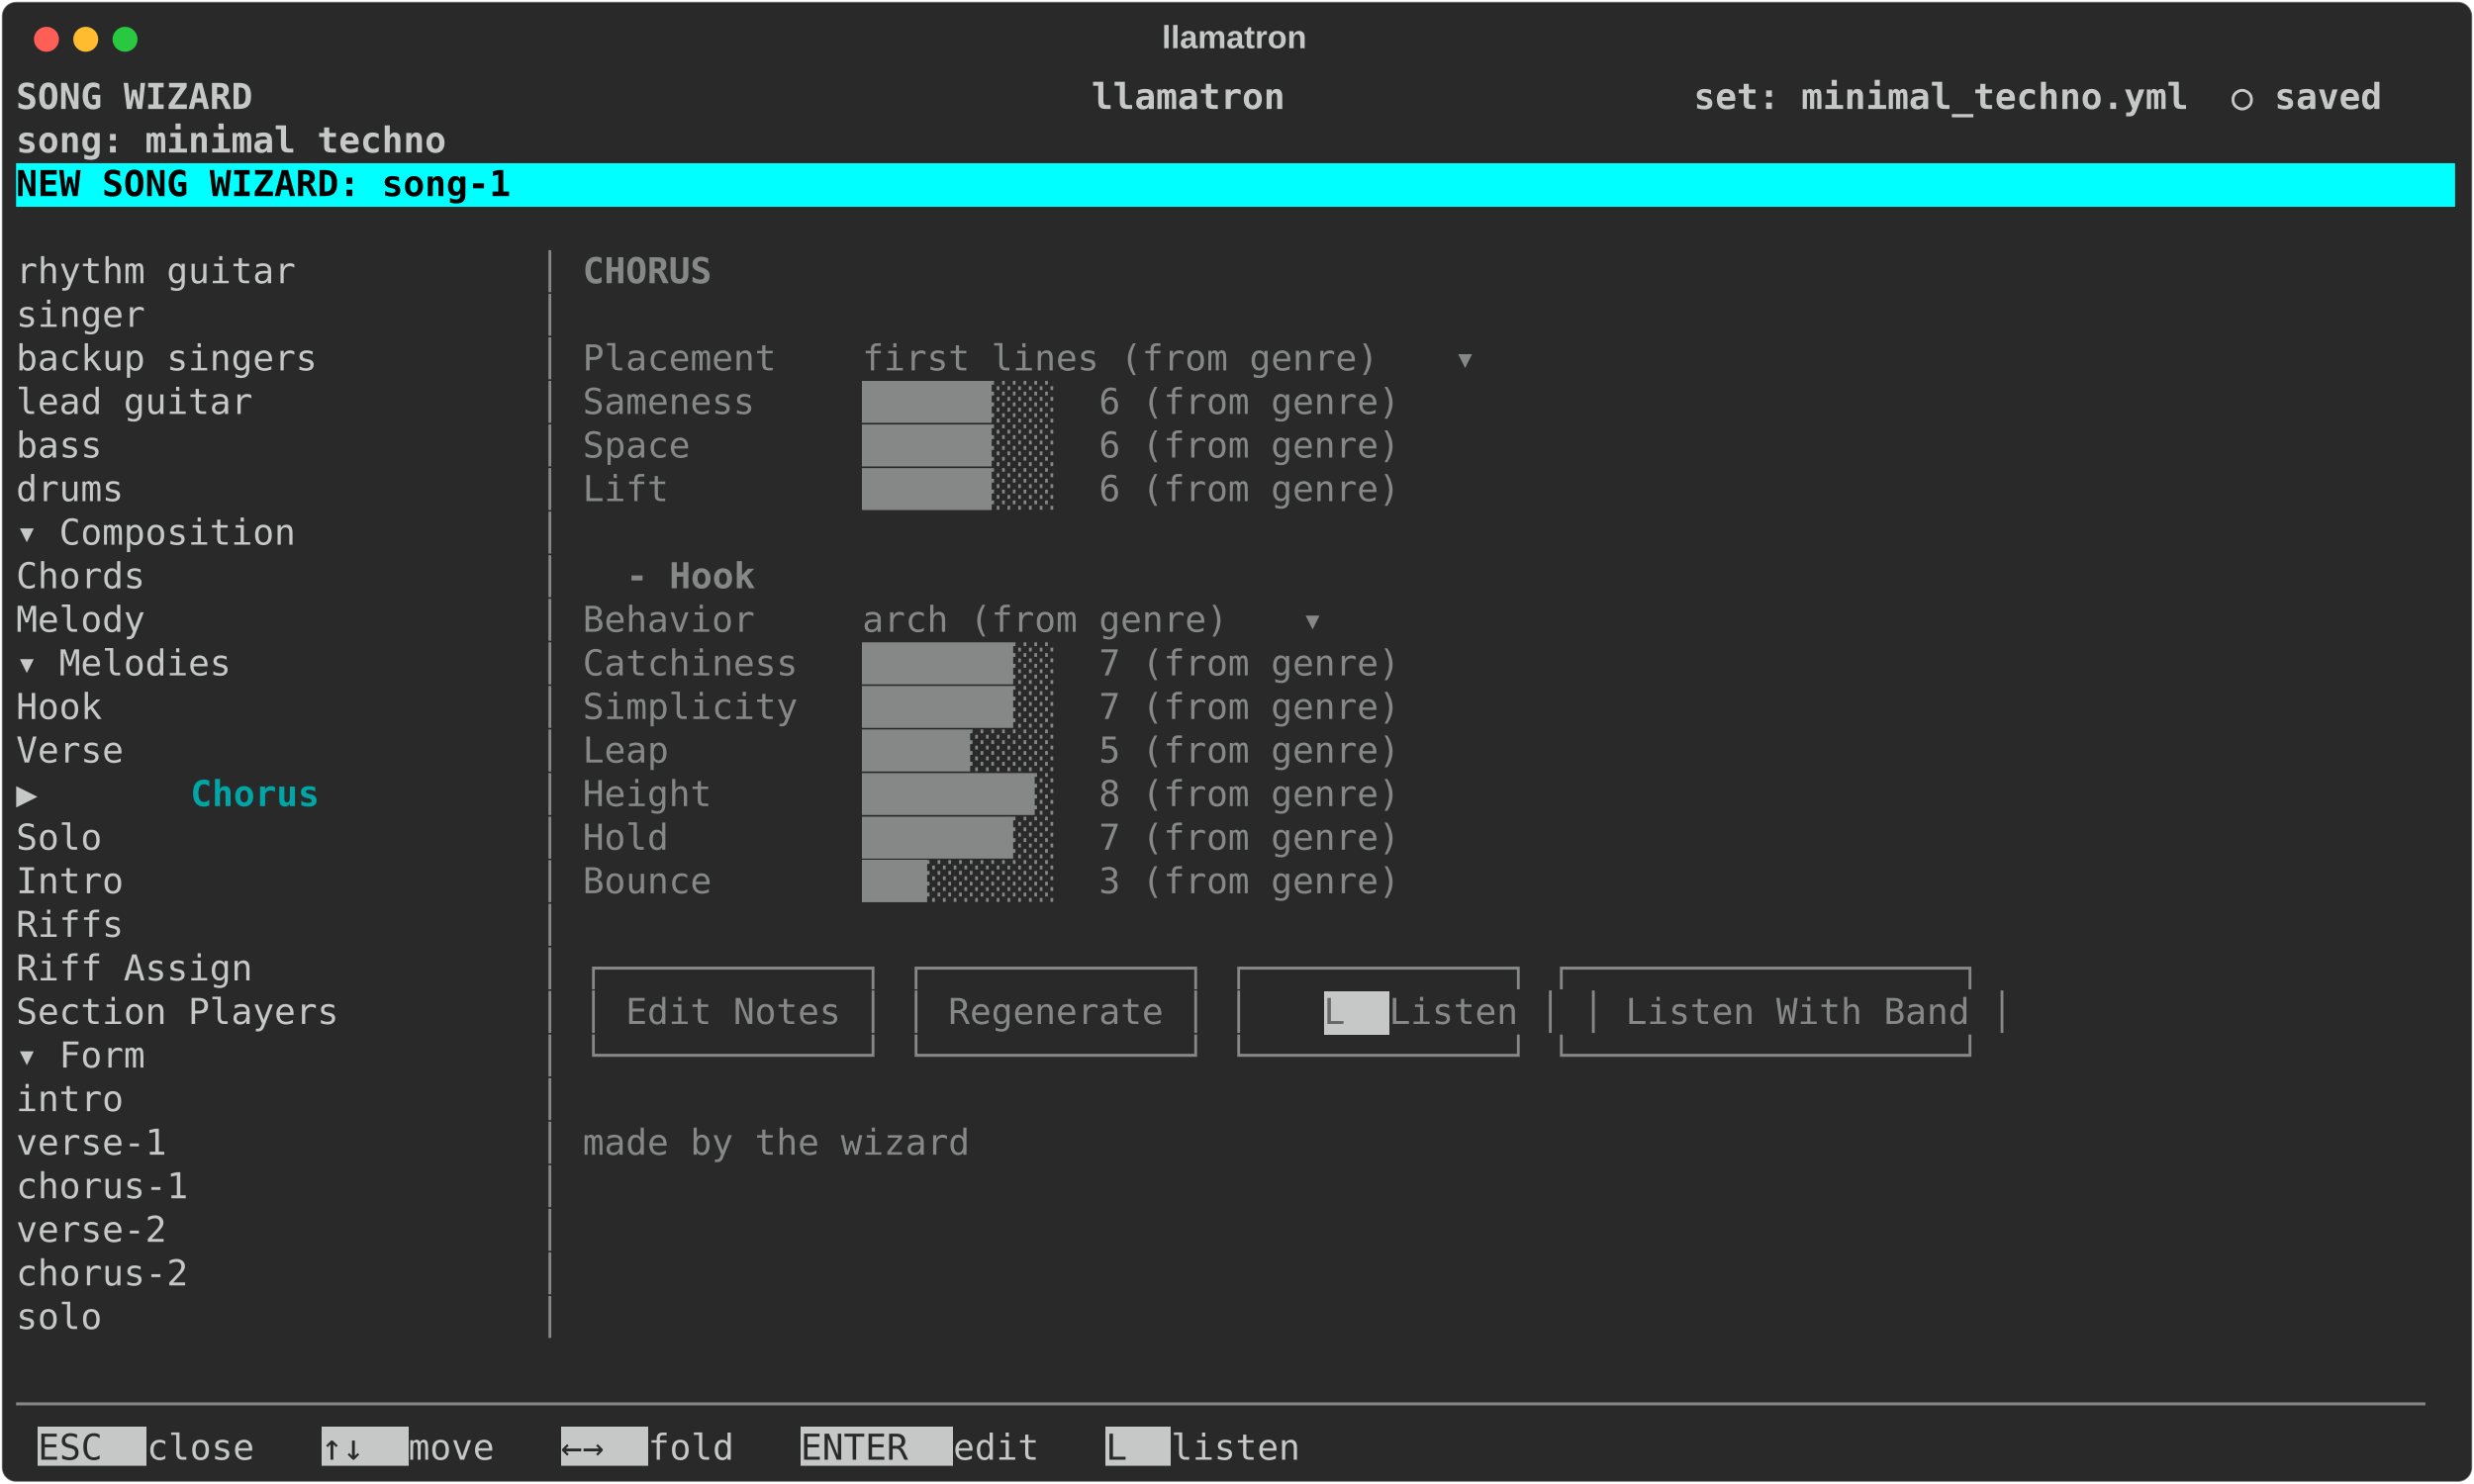
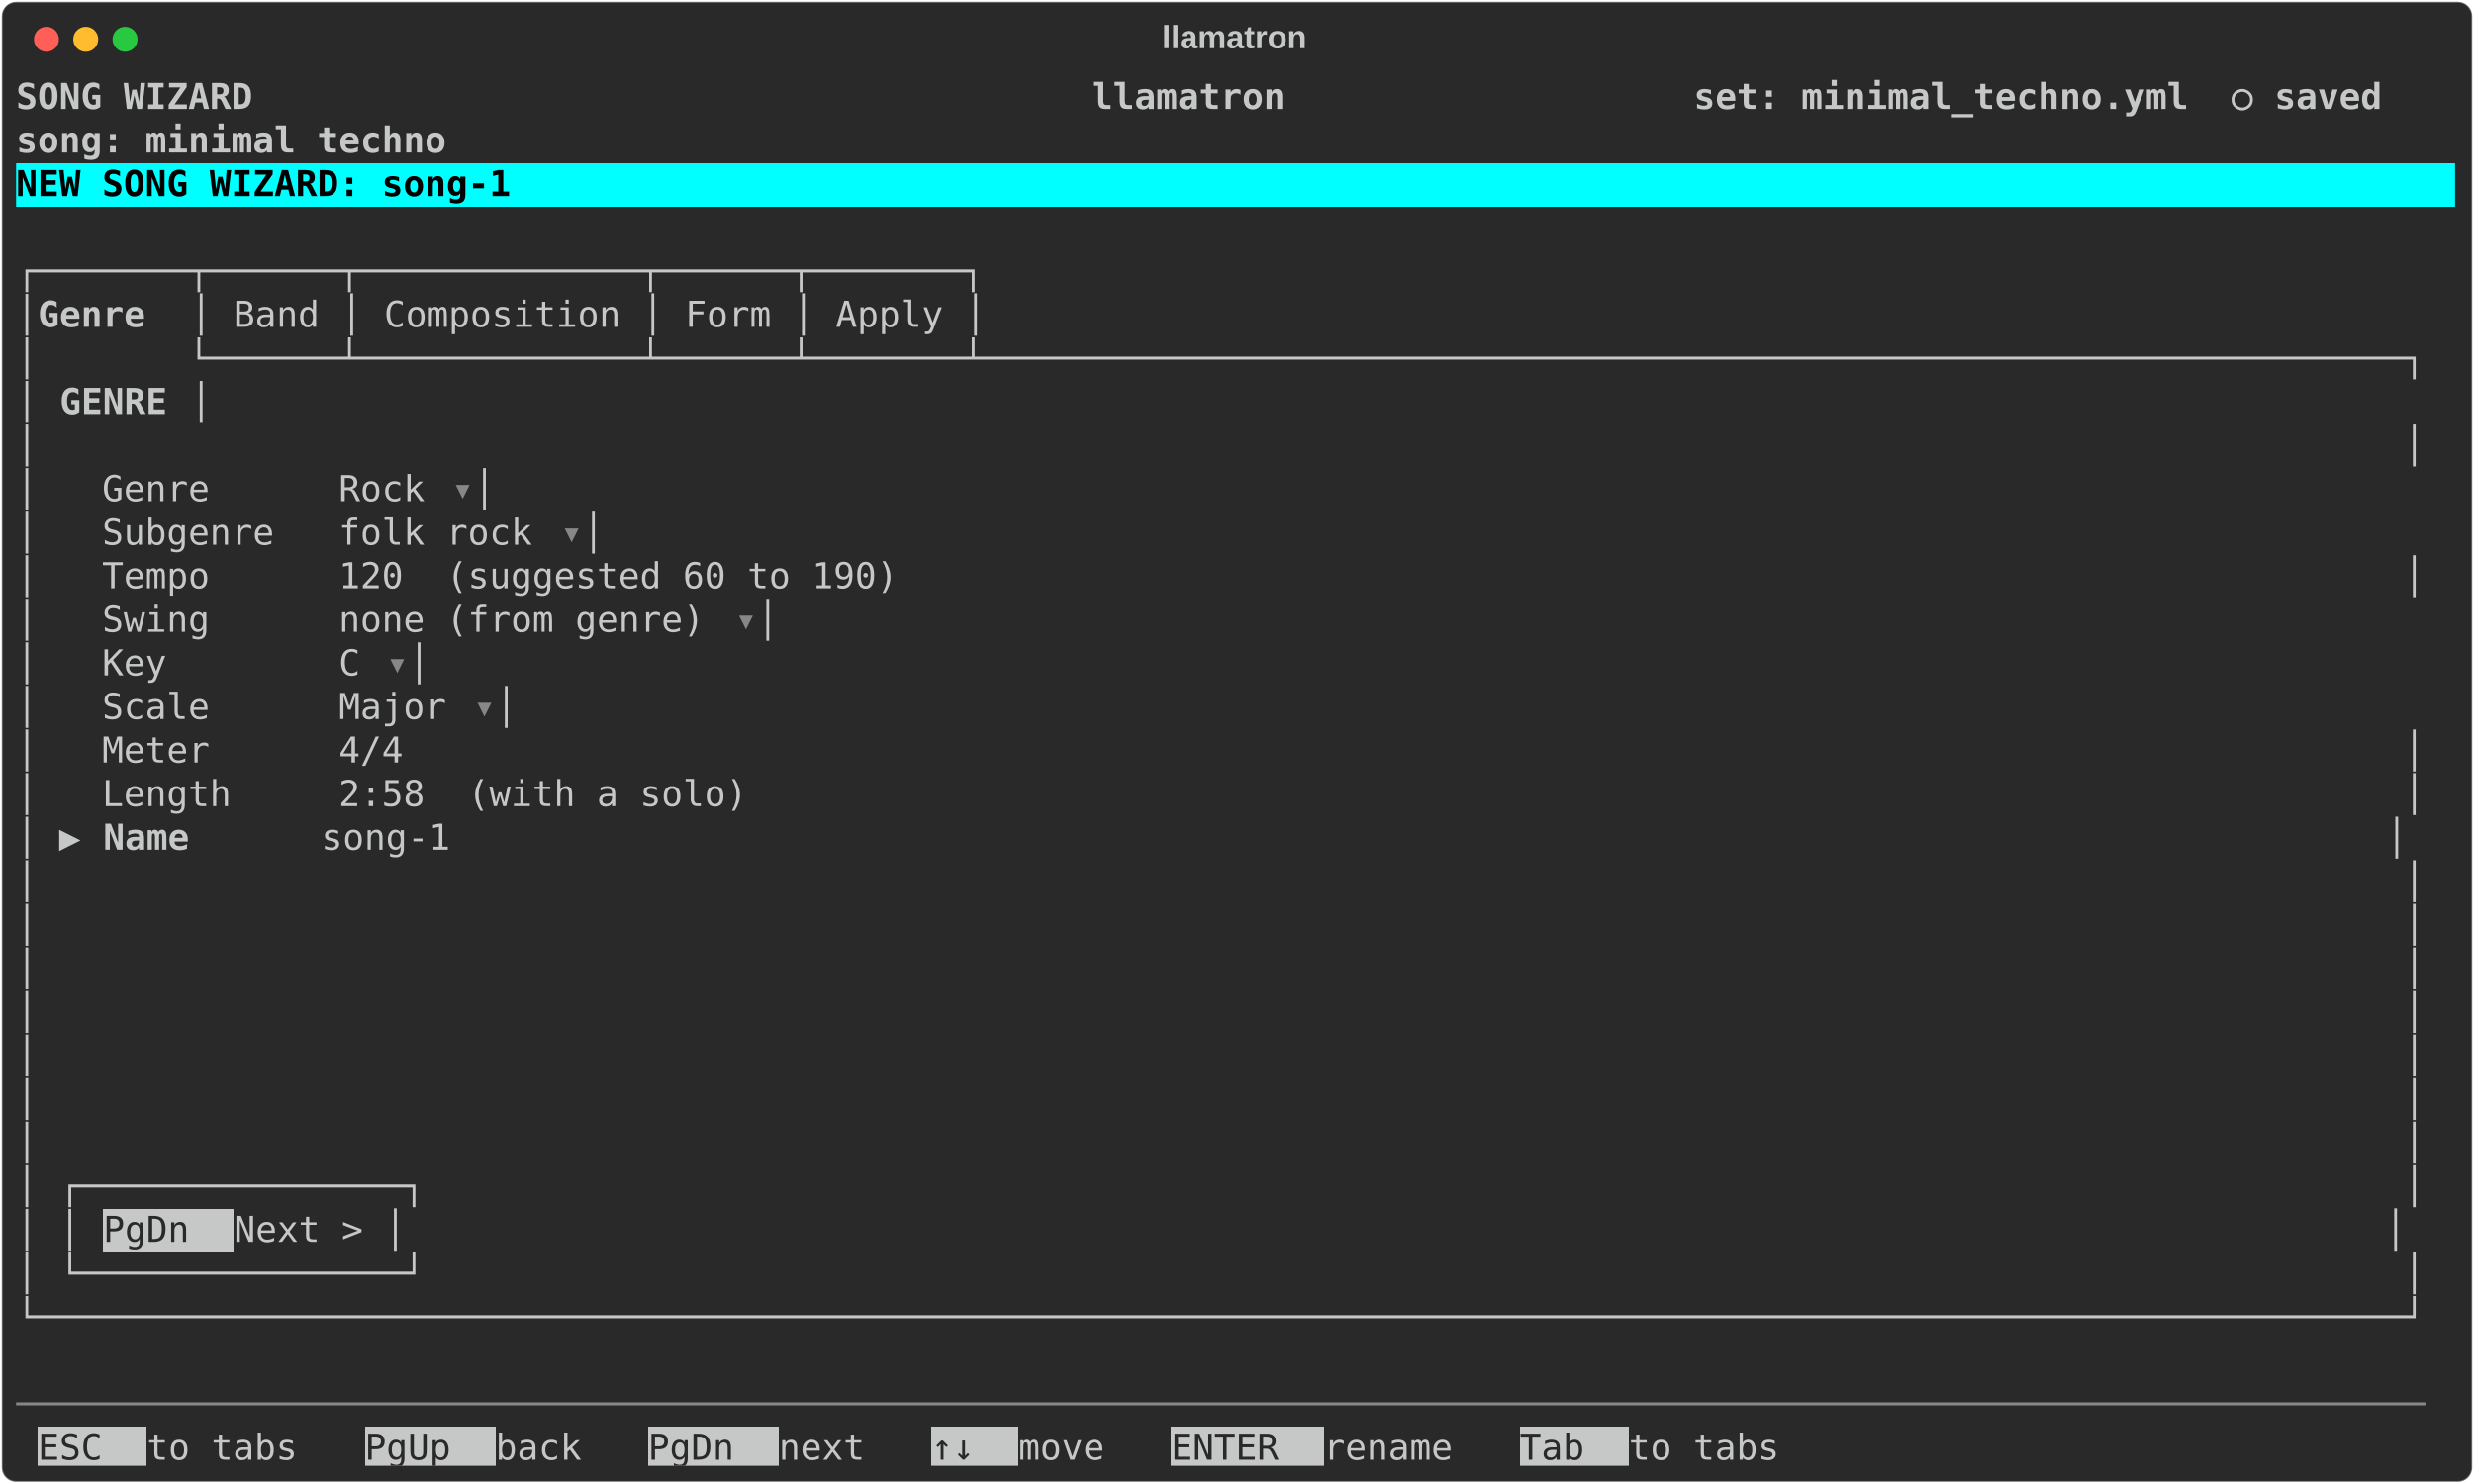
<svg xmlns="http://www.w3.org/2000/svg" class="rich-terminal" viewBox="0 0 1385 830.8">
  <style>

    @font-face {
        font-family: "Fira Code";
        src: local("FiraCode-Regular"),
                url("https://cdnjs.cloudflare.com/ajax/libs/firacode/6.2.0/woff2/FiraCode-Regular.woff2") format("woff2"),
                url("https://cdnjs.cloudflare.com/ajax/libs/firacode/6.2.0/woff/FiraCode-Regular.woff") format("woff");
        font-style: normal;
        font-weight: 400;
    }
    @font-face {
        font-family: "Fira Code";
        src: local("FiraCode-Bold"),
                url("https://cdnjs.cloudflare.com/ajax/libs/firacode/6.2.0/woff2/FiraCode-Bold.woff2") format("woff2"),
                url("https://cdnjs.cloudflare.com/ajax/libs/firacode/6.2.0/woff/FiraCode-Bold.woff") format("woff");
        font-style: bold;
        font-weight: 700;
    }

    .terminal-wizard_section_melody-matrix {
        font-family: Fira Code, monospace;
        font-size: 20px;
        line-height: 24.4px;
        font-variant-east-asian: full-width;
    }

    .terminal-wizard_section_melody-title {
        font-size: 18px;
        font-weight: bold;
        font-family: arial;
    }

    .terminal-wizard_section_melody-r1 { fill: #c5c8c6;font-weight: bold }
.terminal-wizard_section_melody-r2 { fill: #c5c8c6 }
.terminal-wizard_section_melody-r3 { fill: #000000;font-weight: bold }
.terminal-wizard_section_melody-r4 { fill: #868887 }
- .terminal-wizard_section_melody-r5 { fill: #868887;font-weight: bold }
- .terminal-wizard_section_melody-r6 { fill: #00a6a6;font-weight: bold }
- .terminal-wizard_section_melody-r7 { fill: #676867 }
- .terminal-wizard_section_melody-r8 { fill: #292929 }
+ .terminal-wizard_section_melody-r5 { fill: #292929 }
    </style>
  <defs>
    <clipPath id="terminal-wizard_section_melody-clip-terminal">
      <rect x="0" y="0" width="1365.4" height="779.8" />
    </clipPath>
    <clipPath id="terminal-wizard_section_melody-line-0">
      <rect x="0" y="1.5" width="1366.4" height="24.65" />
    </clipPath>
    <clipPath id="terminal-wizard_section_melody-line-1">
      <rect x="0" y="25.9" width="1366.4" height="24.65" />
    </clipPath>
    <clipPath id="terminal-wizard_section_melody-line-2">
      <rect x="0" y="50.3" width="1366.4" height="24.65" />
    </clipPath>
    <clipPath id="terminal-wizard_section_melody-line-3">
      <rect x="0" y="74.7" width="1366.4" height="24.65" />
    </clipPath>
    <clipPath id="terminal-wizard_section_melody-line-4">
      <rect x="0" y="99.1" width="1366.4" height="24.65" />
    </clipPath>
    <clipPath id="terminal-wizard_section_melody-line-5">
      <rect x="0" y="123.5" width="1366.4" height="24.65" />
    </clipPath>
    <clipPath id="terminal-wizard_section_melody-line-6">
      <rect x="0" y="147.9" width="1366.4" height="24.65" />
    </clipPath>
    <clipPath id="terminal-wizard_section_melody-line-7">
      <rect x="0" y="172.3" width="1366.4" height="24.65" />
    </clipPath>
    <clipPath id="terminal-wizard_section_melody-line-8">
      <rect x="0" y="196.7" width="1366.4" height="24.65" />
    </clipPath>
    <clipPath id="terminal-wizard_section_melody-line-9">
      <rect x="0" y="221.1" width="1366.4" height="24.65" />
    </clipPath>
    <clipPath id="terminal-wizard_section_melody-line-10">
      <rect x="0" y="245.5" width="1366.4" height="24.65" />
    </clipPath>
    <clipPath id="terminal-wizard_section_melody-line-11">
      <rect x="0" y="269.9" width="1366.4" height="24.65" />
    </clipPath>
    <clipPath id="terminal-wizard_section_melody-line-12">
      <rect x="0" y="294.3" width="1366.4" height="24.65" />
    </clipPath>
    <clipPath id="terminal-wizard_section_melody-line-13">
      <rect x="0" y="318.7" width="1366.4" height="24.65" />
    </clipPath>
    <clipPath id="terminal-wizard_section_melody-line-14">
      <rect x="0" y="343.1" width="1366.4" height="24.65" />
    </clipPath>
    <clipPath id="terminal-wizard_section_melody-line-15">
      <rect x="0" y="367.5" width="1366.4" height="24.65" />
    </clipPath>
    <clipPath id="terminal-wizard_section_melody-line-16">
      <rect x="0" y="391.9" width="1366.4" height="24.65" />
    </clipPath>
    <clipPath id="terminal-wizard_section_melody-line-17">
      <rect x="0" y="416.3" width="1366.4" height="24.65" />
    </clipPath>
    <clipPath id="terminal-wizard_section_melody-line-18">
      <rect x="0" y="440.7" width="1366.4" height="24.65" />
    </clipPath>
    <clipPath id="terminal-wizard_section_melody-line-19">
      <rect x="0" y="465.1" width="1366.4" height="24.65" />
    </clipPath>
    <clipPath id="terminal-wizard_section_melody-line-20">
      <rect x="0" y="489.5" width="1366.4" height="24.65" />
    </clipPath>
    <clipPath id="terminal-wizard_section_melody-line-21">
      <rect x="0" y="513.9" width="1366.4" height="24.65" />
    </clipPath>
    <clipPath id="terminal-wizard_section_melody-line-22">
      <rect x="0" y="538.3" width="1366.4" height="24.65" />
    </clipPath>
    <clipPath id="terminal-wizard_section_melody-line-23">
      <rect x="0" y="562.7" width="1366.4" height="24.65" />
    </clipPath>
    <clipPath id="terminal-wizard_section_melody-line-24">
      <rect x="0" y="587.1" width="1366.4" height="24.65" />
    </clipPath>
    <clipPath id="terminal-wizard_section_melody-line-25">
      <rect x="0" y="611.5" width="1366.4" height="24.65" />
    </clipPath>
    <clipPath id="terminal-wizard_section_melody-line-26">
      <rect x="0" y="635.9" width="1366.4" height="24.65" />
    </clipPath>
    <clipPath id="terminal-wizard_section_melody-line-27">
      <rect x="0" y="660.3" width="1366.4" height="24.65" />
    </clipPath>
    <clipPath id="terminal-wizard_section_melody-line-28">
      <rect x="0" y="684.7" width="1366.4" height="24.65" />
    </clipPath>
    <clipPath id="terminal-wizard_section_melody-line-29">
      <rect x="0" y="709.1" width="1366.4" height="24.65" />
    </clipPath>
    <clipPath id="terminal-wizard_section_melody-line-30">
      <rect x="0" y="733.5" width="1366.4" height="24.65" />
    </clipPath>
  </defs>
  <rect fill="#292929" stroke="rgba(255,255,255,0.35)" stroke-width="1" x="1" y="1" width="1383" height="828.8" rx="8" />
  <text class="terminal-wizard_section_melody-title" fill="#c5c8c6" text-anchor="middle" x="691" y="27">llamatron</text>
  <g transform="translate(26,22)">
    <circle cx="0" cy="0" r="7" fill="#ff5f57" />
    <circle cx="22" cy="0" r="7" fill="#febc2e" />
    <circle cx="44" cy="0" r="7" fill="#28c840" />
  </g>
  <g transform="translate(9, 41)" clip-path="url(#terminal-wizard_section_melody-clip-terminal)">
    <rect fill="#00ffff" x="0" y="50.3" width="1366.4" height="24.65" shape-rendering="crispEdges" />
-     <rect fill="#c5c8c6" x="732" y="513.9" width="36.6" height="24.65" shape-rendering="crispEdges" />
+     <rect fill="#c5c8c6" x="48.8" y="635.9" width="73.2" height="24.65" shape-rendering="crispEdges" />
    <rect fill="#c5c8c6" x="12.2" y="757.9" width="61" height="24.65" shape-rendering="crispEdges" />
-     <rect fill="#c5c8c6" x="170.8" y="757.9" width="48.8" height="24.65" shape-rendering="crispEdges" />
-     <rect fill="#c5c8c6" x="305" y="757.9" width="48.8" height="24.65" shape-rendering="crispEdges" />
-     <rect fill="#c5c8c6" x="439.2" y="757.9" width="85.4" height="24.65" shape-rendering="crispEdges" />
-     <rect fill="#c5c8c6" x="610" y="757.9" width="36.6" height="24.65" shape-rendering="crispEdges" />
+     <rect fill="#c5c8c6" x="195.2" y="757.9" width="73.2" height="24.65" shape-rendering="crispEdges" />
+     <rect fill="#c5c8c6" x="353.8" y="757.9" width="73.2" height="24.65" shape-rendering="crispEdges" />
+     <rect fill="#c5c8c6" x="512.4" y="757.9" width="48.8" height="24.65" shape-rendering="crispEdges" />
+     <rect fill="#c5c8c6" x="646.6" y="757.9" width="85.4" height="24.65" shape-rendering="crispEdges" />
+     <rect fill="#c5c8c6" x="841.8" y="757.9" width="61" height="24.65" shape-rendering="crispEdges" />
    <g class="terminal-wizard_section_melody-matrix">
      <text class="terminal-wizard_section_melody-r1" x="0" y="20" textLength="1366.4" clip-path="url(#terminal-wizard_section_melody-line-0)"> SONG WIZARD                                       llamatron                   set: minimal_techno.yml  ○ saved </text>
      <text class="terminal-wizard_section_melody-r2" x="1366.4" y="20" textLength="12.2" clip-path="url(#terminal-wizard_section_melody-line-0)">
</text>
      <text class="terminal-wizard_section_melody-r1" x="0" y="44.4" textLength="1366.4" clip-path="url(#terminal-wizard_section_melody-line-1)">                                                                               song: minimal techno             </text>
      <text class="terminal-wizard_section_melody-r2" x="1366.4" y="44.4" textLength="12.2" clip-path="url(#terminal-wizard_section_melody-line-1)">
</text>
      <text class="terminal-wizard_section_melody-r3" x="0" y="68.8" textLength="1366.4" clip-path="url(#terminal-wizard_section_melody-line-2)"> NEW SONG WIZARD: song-1                                                                                        </text>
      <text class="terminal-wizard_section_melody-r2" x="1366.4" y="68.8" textLength="12.2" clip-path="url(#terminal-wizard_section_melody-line-2)">
</text>
      <text class="terminal-wizard_section_melody-r2" x="1366.4" y="93.2" textLength="12.2" clip-path="url(#terminal-wizard_section_melody-line-3)">
</text>
-       <text class="terminal-wizard_section_melody-r2" x="0" y="117.6" textLength="292.8" clip-path="url(#terminal-wizard_section_melody-line-4)">      rhythm guitar     </text>
-       <text class="terminal-wizard_section_melody-r4" x="292.8" y="117.6" textLength="24.4" clip-path="url(#terminal-wizard_section_melody-line-4)">│ </text>
-       <text class="terminal-wizard_section_melody-r5" x="317.2" y="117.6" textLength="85.4" clip-path="url(#terminal-wizard_section_melody-line-4)"> CHORUS</text>
+       <text class="terminal-wizard_section_melody-r2" x="0" y="117.6" textLength="549" clip-path="url(#terminal-wizard_section_melody-line-4)">┌───────┬──────┬─────────────┬──────┬───────┐</text>
      <text class="terminal-wizard_section_melody-r2" x="1366.4" y="117.6" textLength="12.2" clip-path="url(#terminal-wizard_section_melody-line-4)">
</text>
-       <text class="terminal-wizard_section_melody-r2" x="0" y="142" textLength="292.8" clip-path="url(#terminal-wizard_section_melody-line-5)">      singer            </text>
-       <text class="terminal-wizard_section_melody-r4" x="292.8" y="142" textLength="24.4" clip-path="url(#terminal-wizard_section_melody-line-5)">│ </text>
+       <text class="terminal-wizard_section_melody-r2" x="0" y="142" textLength="12.2" clip-path="url(#terminal-wizard_section_melody-line-5)">│</text>
+       <text class="terminal-wizard_section_melody-r1" x="12.2" y="142" textLength="85.4" clip-path="url(#terminal-wizard_section_melody-line-5)"> Genre </text>
+       <text class="terminal-wizard_section_melody-r2" x="97.6" y="142" textLength="451.4" clip-path="url(#terminal-wizard_section_melody-line-5)">│ Band │ Composition │ Form │ Apply │</text>
      <text class="terminal-wizard_section_melody-r2" x="1366.4" y="142" textLength="12.2" clip-path="url(#terminal-wizard_section_melody-line-5)">
</text>
-       <text class="terminal-wizard_section_melody-r2" x="0" y="166.4" textLength="292.8" clip-path="url(#terminal-wizard_section_melody-line-6)">      backup singers    </text>
-       <text class="terminal-wizard_section_melody-r4" x="292.8" y="166.4" textLength="24.4" clip-path="url(#terminal-wizard_section_melody-line-6)">│ </text>
-       <text class="terminal-wizard_section_melody-r4" x="317.2" y="166.4" textLength="488" clip-path="url(#terminal-wizard_section_melody-line-6)">  Placement    first lines (from genre) </text>
-       <text class="terminal-wizard_section_melody-r4" x="805.2" y="166.4" textLength="12.2" clip-path="url(#terminal-wizard_section_melody-line-6)">▾</text>
+       <text class="terminal-wizard_section_melody-r2" x="0" y="166.4" textLength="1366.4" clip-path="url(#terminal-wizard_section_melody-line-6)">│       └──────┴─────────────┴──────┴───────┴──────────────────────────────────────────────────────────────────┐</text>
      <text class="terminal-wizard_section_melody-r2" x="1366.4" y="166.4" textLength="12.2" clip-path="url(#terminal-wizard_section_melody-line-6)">
</text>
-       <text class="terminal-wizard_section_melody-r2" x="0" y="190.8" textLength="292.8" clip-path="url(#terminal-wizard_section_melody-line-7)">      lead guitar       </text>
-       <text class="terminal-wizard_section_melody-r4" x="292.8" y="190.8" textLength="24.4" clip-path="url(#terminal-wizard_section_melody-line-7)">│ </text>
-       <text class="terminal-wizard_section_melody-r4" x="317.2" y="190.8" textLength="500.2" clip-path="url(#terminal-wizard_section_melody-line-7)">  Sameness     ██████░░░  6 (from genre) </text>
+       <text class="terminal-wizard_section_melody-r2" x="0" y="190.8" textLength="24.4" clip-path="url(#terminal-wizard_section_melody-line-7)">│ </text>
+       <text class="terminal-wizard_section_melody-r1" x="24.4" y="190.8" textLength="73.2" clip-path="url(#terminal-wizard_section_melody-line-7)"> GENRE</text>
+       <text class="terminal-wizard_section_melody-r2" x="97.6" y="190.8" textLength="1268.8" clip-path="url(#terminal-wizard_section_melody-line-7)">                                                                                                       │</text>
      <text class="terminal-wizard_section_melody-r2" x="1366.4" y="190.8" textLength="12.2" clip-path="url(#terminal-wizard_section_melody-line-7)">
</text>
-       <text class="terminal-wizard_section_melody-r2" x="0" y="215.2" textLength="292.8" clip-path="url(#terminal-wizard_section_melody-line-8)">      bass              </text>
-       <text class="terminal-wizard_section_melody-r4" x="292.8" y="215.2" textLength="24.4" clip-path="url(#terminal-wizard_section_melody-line-8)">│ </text>
-       <text class="terminal-wizard_section_melody-r4" x="317.2" y="215.2" textLength="500.2" clip-path="url(#terminal-wizard_section_melody-line-8)">  Space        ██████░░░  6 (from genre) </text>
+       <text class="terminal-wizard_section_melody-r2" x="0" y="215.2" textLength="1366.4" clip-path="url(#terminal-wizard_section_melody-line-8)">│                                                                                                              │</text>
      <text class="terminal-wizard_section_melody-r2" x="1366.4" y="215.2" textLength="12.2" clip-path="url(#terminal-wizard_section_melody-line-8)">
</text>
-       <text class="terminal-wizard_section_melody-r2" x="0" y="239.6" textLength="292.8" clip-path="url(#terminal-wizard_section_melody-line-9)">      drums             </text>
-       <text class="terminal-wizard_section_melody-r4" x="292.8" y="239.6" textLength="24.4" clip-path="url(#terminal-wizard_section_melody-line-9)">│ </text>
-       <text class="terminal-wizard_section_melody-r4" x="317.2" y="239.6" textLength="500.2" clip-path="url(#terminal-wizard_section_melody-line-9)">  Lift         ██████░░░  6 (from genre) </text>
+       <text class="terminal-wizard_section_melody-r2" x="0" y="239.6" textLength="244" clip-path="url(#terminal-wizard_section_melody-line-9)">│   Genre      Rock </text>
+       <text class="terminal-wizard_section_melody-r4" x="244" y="239.6" textLength="12.2" clip-path="url(#terminal-wizard_section_melody-line-9)">▾</text>
+       <text class="terminal-wizard_section_melody-r2" x="256.2" y="239.6" textLength="1110.2" clip-path="url(#terminal-wizard_section_melody-line-9)">                                                                                          │</text>
      <text class="terminal-wizard_section_melody-r2" x="1366.4" y="239.6" textLength="12.2" clip-path="url(#terminal-wizard_section_melody-line-9)">
</text>
-       <text class="terminal-wizard_section_melody-r2" x="0" y="264" textLength="292.8" clip-path="url(#terminal-wizard_section_melody-line-10)">  ▾ Composition         </text>
-       <text class="terminal-wizard_section_melody-r4" x="292.8" y="264" textLength="24.4" clip-path="url(#terminal-wizard_section_melody-line-10)">│ </text>
+       <text class="terminal-wizard_section_melody-r2" x="0" y="264" textLength="305" clip-path="url(#terminal-wizard_section_melody-line-10)">│   Subgenre   folk rock </text>
+       <text class="terminal-wizard_section_melody-r4" x="305" y="264" textLength="12.2" clip-path="url(#terminal-wizard_section_melody-line-10)">▾</text>
+       <text class="terminal-wizard_section_melody-r2" x="317.2" y="264" textLength="1049.2" clip-path="url(#terminal-wizard_section_melody-line-10)">                                                                                     │</text>
      <text class="terminal-wizard_section_melody-r2" x="1366.4" y="264" textLength="12.2" clip-path="url(#terminal-wizard_section_melody-line-10)">
</text>
-       <text class="terminal-wizard_section_melody-r2" x="0" y="288.4" textLength="292.8" clip-path="url(#terminal-wizard_section_melody-line-11)">      Chords            </text>
-       <text class="terminal-wizard_section_melody-r4" x="292.8" y="288.4" textLength="24.4" clip-path="url(#terminal-wizard_section_melody-line-11)">│ </text>
-       <text class="terminal-wizard_section_melody-r5" x="341.6" y="288.4" textLength="146.4" clip-path="url(#terminal-wizard_section_melody-line-11)">- Hook      </text>
+       <text class="terminal-wizard_section_melody-r2" x="0" y="288.4" textLength="1366.4" clip-path="url(#terminal-wizard_section_melody-line-11)">│   Tempo      120  (suggested 60 to 190)                                                                      │</text>
      <text class="terminal-wizard_section_melody-r2" x="1366.4" y="288.4" textLength="12.2" clip-path="url(#terminal-wizard_section_melody-line-11)">
</text>
-       <text class="terminal-wizard_section_melody-r2" x="0" y="312.8" textLength="292.8" clip-path="url(#terminal-wizard_section_melody-line-12)">      Melody            </text>
-       <text class="terminal-wizard_section_melody-r4" x="292.8" y="312.8" textLength="24.4" clip-path="url(#terminal-wizard_section_melody-line-12)">│ </text>
-       <text class="terminal-wizard_section_melody-r4" x="317.2" y="312.8" textLength="402.6" clip-path="url(#terminal-wizard_section_melody-line-12)">  Behavior     arch (from genre) </text>
-       <text class="terminal-wizard_section_melody-r4" x="719.8" y="312.8" textLength="12.2" clip-path="url(#terminal-wizard_section_melody-line-12)">▾</text>
+       <text class="terminal-wizard_section_melody-r2" x="0" y="312.8" textLength="402.6" clip-path="url(#terminal-wizard_section_melody-line-12)">│   Swing      none (from genre) </text>
+       <text class="terminal-wizard_section_melody-r4" x="402.6" y="312.8" textLength="12.2" clip-path="url(#terminal-wizard_section_melody-line-12)">▾</text>
+       <text class="terminal-wizard_section_melody-r2" x="414.8" y="312.8" textLength="951.6" clip-path="url(#terminal-wizard_section_melody-line-12)">                                                                             │</text>
      <text class="terminal-wizard_section_melody-r2" x="1366.4" y="312.8" textLength="12.2" clip-path="url(#terminal-wizard_section_melody-line-12)">
</text>
-       <text class="terminal-wizard_section_melody-r2" x="0" y="337.2" textLength="292.8" clip-path="url(#terminal-wizard_section_melody-line-13)">    ▾ Melodies          </text>
-       <text class="terminal-wizard_section_melody-r4" x="292.8" y="337.2" textLength="24.4" clip-path="url(#terminal-wizard_section_melody-line-13)">│ </text>
-       <text class="terminal-wizard_section_melody-r4" x="317.2" y="337.2" textLength="500.2" clip-path="url(#terminal-wizard_section_melody-line-13)">  Catchiness   ███████░░  7 (from genre) </text>
+       <text class="terminal-wizard_section_melody-r2" x="0" y="337.2" textLength="207.4" clip-path="url(#terminal-wizard_section_melody-line-13)">│   Key        C </text>
+       <text class="terminal-wizard_section_melody-r4" x="207.4" y="337.2" textLength="12.2" clip-path="url(#terminal-wizard_section_melody-line-13)">▾</text>
+       <text class="terminal-wizard_section_melody-r2" x="219.6" y="337.2" textLength="1146.8" clip-path="url(#terminal-wizard_section_melody-line-13)">                                                                                             │</text>
      <text class="terminal-wizard_section_melody-r2" x="1366.4" y="337.2" textLength="12.2" clip-path="url(#terminal-wizard_section_melody-line-13)">
</text>
-       <text class="terminal-wizard_section_melody-r2" x="0" y="361.6" textLength="292.8" clip-path="url(#terminal-wizard_section_melody-line-14)">        Hook            </text>
-       <text class="terminal-wizard_section_melody-r4" x="292.8" y="361.6" textLength="24.4" clip-path="url(#terminal-wizard_section_melody-line-14)">│ </text>
-       <text class="terminal-wizard_section_melody-r4" x="317.2" y="361.6" textLength="500.2" clip-path="url(#terminal-wizard_section_melody-line-14)">  Simplicity   ███████░░  7 (from genre) </text>
+       <text class="terminal-wizard_section_melody-r2" x="0" y="361.6" textLength="256.2" clip-path="url(#terminal-wizard_section_melody-line-14)">│   Scale      Major </text>
+       <text class="terminal-wizard_section_melody-r4" x="256.2" y="361.6" textLength="12.2" clip-path="url(#terminal-wizard_section_melody-line-14)">▾</text>
+       <text class="terminal-wizard_section_melody-r2" x="268.4" y="361.6" textLength="1098" clip-path="url(#terminal-wizard_section_melody-line-14)">                                                                                         │</text>
      <text class="terminal-wizard_section_melody-r2" x="1366.4" y="361.6" textLength="12.2" clip-path="url(#terminal-wizard_section_melody-line-14)">
</text>
-       <text class="terminal-wizard_section_melody-r2" x="0" y="386" textLength="292.8" clip-path="url(#terminal-wizard_section_melody-line-15)">        Verse           </text>
-       <text class="terminal-wizard_section_melody-r4" x="292.8" y="386" textLength="24.4" clip-path="url(#terminal-wizard_section_melody-line-15)">│ </text>
-       <text class="terminal-wizard_section_melody-r4" x="317.2" y="386" textLength="500.2" clip-path="url(#terminal-wizard_section_melody-line-15)">  Leap         █████░░░░  5 (from genre) </text>
+       <text class="terminal-wizard_section_melody-r2" x="0" y="386" textLength="1366.4" clip-path="url(#terminal-wizard_section_melody-line-15)">│   Meter      4/4                                                                                             │</text>
      <text class="terminal-wizard_section_melody-r2" x="1366.4" y="386" textLength="12.2" clip-path="url(#terminal-wizard_section_melody-line-15)">
</text>
-       <text class="terminal-wizard_section_melody-r2" x="0" y="410.4" textLength="97.6" clip-path="url(#terminal-wizard_section_melody-line-16)">▶       </text>
-       <text class="terminal-wizard_section_melody-r6" x="97.6" y="410.4" textLength="73.2" clip-path="url(#terminal-wizard_section_melody-line-16)">Chorus</text>
-       <text class="terminal-wizard_section_melody-r4" x="292.8" y="410.4" textLength="24.4" clip-path="url(#terminal-wizard_section_melody-line-16)">│ </text>
-       <text class="terminal-wizard_section_melody-r4" x="317.2" y="410.4" textLength="500.2" clip-path="url(#terminal-wizard_section_melody-line-16)">  Height       ████████░  8 (from genre) </text>
+       <text class="terminal-wizard_section_melody-r2" x="0" y="410.4" textLength="1366.4" clip-path="url(#terminal-wizard_section_melody-line-16)">│   Length     2:58  (with a solo)                                                                             │</text>
      <text class="terminal-wizard_section_melody-r2" x="1366.4" y="410.4" textLength="12.2" clip-path="url(#terminal-wizard_section_melody-line-16)">
</text>
-       <text class="terminal-wizard_section_melody-r2" x="0" y="434.8" textLength="292.8" clip-path="url(#terminal-wizard_section_melody-line-17)">        Solo            </text>
-       <text class="terminal-wizard_section_melody-r4" x="292.8" y="434.8" textLength="24.4" clip-path="url(#terminal-wizard_section_melody-line-17)">│ </text>
-       <text class="terminal-wizard_section_melody-r4" x="317.2" y="434.8" textLength="500.2" clip-path="url(#terminal-wizard_section_melody-line-17)">  Hold         ███████░░  7 (from genre) </text>
+       <text class="terminal-wizard_section_melody-r2" x="0" y="434.8" textLength="48.8" clip-path="url(#terminal-wizard_section_melody-line-17)">│ ▶ </text>
+       <text class="terminal-wizard_section_melody-r1" x="48.8" y="434.8" textLength="122" clip-path="url(#terminal-wizard_section_melody-line-17)">Name      </text>
+       <text class="terminal-wizard_section_melody-r2" x="170.8" y="434.8" textLength="1195.6" clip-path="url(#terminal-wizard_section_melody-line-17)"> song-1                                                                                          │</text>
      <text class="terminal-wizard_section_melody-r2" x="1366.4" y="434.8" textLength="12.2" clip-path="url(#terminal-wizard_section_melody-line-17)">
</text>
-       <text class="terminal-wizard_section_melody-r2" x="0" y="459.2" textLength="292.8" clip-path="url(#terminal-wizard_section_melody-line-18)">        Intro           </text>
-       <text class="terminal-wizard_section_melody-r4" x="292.8" y="459.2" textLength="24.4" clip-path="url(#terminal-wizard_section_melody-line-18)">│ </text>
-       <text class="terminal-wizard_section_melody-r4" x="317.2" y="459.2" textLength="500.2" clip-path="url(#terminal-wizard_section_melody-line-18)">  Bounce       ███░░░░░░  3 (from genre) </text>
+       <text class="terminal-wizard_section_melody-r2" x="0" y="459.2" textLength="1366.4" clip-path="url(#terminal-wizard_section_melody-line-18)">│                                                                                                              │</text>
      <text class="terminal-wizard_section_melody-r2" x="1366.4" y="459.2" textLength="12.2" clip-path="url(#terminal-wizard_section_melody-line-18)">
</text>
-       <text class="terminal-wizard_section_melody-r2" x="0" y="483.6" textLength="292.8" clip-path="url(#terminal-wizard_section_melody-line-19)">      Riffs             </text>
-       <text class="terminal-wizard_section_melody-r4" x="292.8" y="483.6" textLength="24.4" clip-path="url(#terminal-wizard_section_melody-line-19)">│ </text>
+       <text class="terminal-wizard_section_melody-r2" x="0" y="483.6" textLength="1366.4" clip-path="url(#terminal-wizard_section_melody-line-19)">│                                                                                                              │</text>
      <text class="terminal-wizard_section_melody-r2" x="1366.4" y="483.6" textLength="12.2" clip-path="url(#terminal-wizard_section_melody-line-19)">
</text>
-       <text class="terminal-wizard_section_melody-r2" x="0" y="508" textLength="292.8" clip-path="url(#terminal-wizard_section_melody-line-20)">      Riff Assign       </text>
-       <text class="terminal-wizard_section_melody-r4" x="292.8" y="508" textLength="24.4" clip-path="url(#terminal-wizard_section_melody-line-20)">│ </text>
-       <text class="terminal-wizard_section_melody-r4" x="317.2" y="508" textLength="817.4" clip-path="url(#terminal-wizard_section_melody-line-20)">  ┌────────────┐ ┌────────────┐ ┌────────────┐ ┌──────────────────┐</text>
+       <text class="terminal-wizard_section_melody-r2" x="0" y="508" textLength="1366.4" clip-path="url(#terminal-wizard_section_melody-line-20)">│                                                                                                              │</text>
      <text class="terminal-wizard_section_melody-r2" x="1366.4" y="508" textLength="12.2" clip-path="url(#terminal-wizard_section_melody-line-20)">
</text>
-       <text class="terminal-wizard_section_melody-r2" x="0" y="532.4" textLength="292.8" clip-path="url(#terminal-wizard_section_melody-line-21)">      Section Players   </text>
-       <text class="terminal-wizard_section_melody-r4" x="292.8" y="532.4" textLength="24.4" clip-path="url(#terminal-wizard_section_melody-line-21)">│ </text>
-       <text class="terminal-wizard_section_melody-r4" x="317.2" y="532.4" textLength="414.8" clip-path="url(#terminal-wizard_section_melody-line-21)">  │ Edit Notes │ │ Regenerate │ │ </text>
-       <text class="terminal-wizard_section_melody-r7" x="732" y="532.4" textLength="36.6" clip-path="url(#terminal-wizard_section_melody-line-21)"> L </text>
-       <text class="terminal-wizard_section_melody-r4" x="768.6" y="532.4" textLength="366" clip-path="url(#terminal-wizard_section_melody-line-21)"> Listen │ │ Listen With Band │</text>
+       <text class="terminal-wizard_section_melody-r2" x="0" y="532.4" textLength="1366.4" clip-path="url(#terminal-wizard_section_melody-line-21)">│                                                                                                              │</text>
      <text class="terminal-wizard_section_melody-r2" x="1366.4" y="532.4" textLength="12.2" clip-path="url(#terminal-wizard_section_melody-line-21)">
</text>
-       <text class="terminal-wizard_section_melody-r2" x="0" y="556.8" textLength="292.8" clip-path="url(#terminal-wizard_section_melody-line-22)">  ▾ Form                </text>
-       <text class="terminal-wizard_section_melody-r4" x="292.8" y="556.8" textLength="24.4" clip-path="url(#terminal-wizard_section_melody-line-22)">│ </text>
-       <text class="terminal-wizard_section_melody-r4" x="317.2" y="556.8" textLength="817.4" clip-path="url(#terminal-wizard_section_melody-line-22)">  └────────────┘ └────────────┘ └────────────┘ └──────────────────┘</text>
+       <text class="terminal-wizard_section_melody-r2" x="0" y="556.8" textLength="1366.4" clip-path="url(#terminal-wizard_section_melody-line-22)">│                                                                                                              │</text>
      <text class="terminal-wizard_section_melody-r2" x="1366.4" y="556.8" textLength="12.2" clip-path="url(#terminal-wizard_section_melody-line-22)">
</text>
-       <text class="terminal-wizard_section_melody-r2" x="0" y="581.2" textLength="292.8" clip-path="url(#terminal-wizard_section_melody-line-23)">      intro             </text>
-       <text class="terminal-wizard_section_melody-r4" x="292.8" y="581.2" textLength="24.4" clip-path="url(#terminal-wizard_section_melody-line-23)">│ </text>
+       <text class="terminal-wizard_section_melody-r2" x="0" y="581.2" textLength="1366.4" clip-path="url(#terminal-wizard_section_melody-line-23)">│                                                                                                              │</text>
      <text class="terminal-wizard_section_melody-r2" x="1366.4" y="581.2" textLength="12.2" clip-path="url(#terminal-wizard_section_melody-line-23)">
</text>
-       <text class="terminal-wizard_section_melody-r2" x="0" y="605.6" textLength="292.8" clip-path="url(#terminal-wizard_section_melody-line-24)">      verse-1           </text>
-       <text class="terminal-wizard_section_melody-r4" x="292.8" y="605.6" textLength="24.4" clip-path="url(#terminal-wizard_section_melody-line-24)">│ </text>
-       <text class="terminal-wizard_section_melody-r4" x="317.2" y="605.6" textLength="244" clip-path="url(#terminal-wizard_section_melody-line-24)">  made by the wizard</text>
+       <text class="terminal-wizard_section_melody-r2" x="0" y="605.6" textLength="1366.4" clip-path="url(#terminal-wizard_section_melody-line-24)">│                                                                                                              │</text>
      <text class="terminal-wizard_section_melody-r2" x="1366.4" y="605.6" textLength="12.2" clip-path="url(#terminal-wizard_section_melody-line-24)">
</text>
-       <text class="terminal-wizard_section_melody-r2" x="0" y="630" textLength="292.8" clip-path="url(#terminal-wizard_section_melody-line-25)">      chorus-1          </text>
-       <text class="terminal-wizard_section_melody-r4" x="292.8" y="630" textLength="24.4" clip-path="url(#terminal-wizard_section_melody-line-25)">│ </text>
+       <text class="terminal-wizard_section_melody-r2" x="0" y="630" textLength="1366.4" clip-path="url(#terminal-wizard_section_melody-line-25)">│ ┌───────────────┐                                                                                            │</text>
      <text class="terminal-wizard_section_melody-r2" x="1366.4" y="630" textLength="12.2" clip-path="url(#terminal-wizard_section_melody-line-25)">
</text>
-       <text class="terminal-wizard_section_melody-r2" x="0" y="654.4" textLength="292.8" clip-path="url(#terminal-wizard_section_melody-line-26)">      verse-2           </text>
-       <text class="terminal-wizard_section_melody-r4" x="292.8" y="654.4" textLength="24.4" clip-path="url(#terminal-wizard_section_melody-line-26)">│ </text>
+       <text class="terminal-wizard_section_melody-r2" x="0" y="654.4" textLength="48.8" clip-path="url(#terminal-wizard_section_melody-line-26)">│ │ </text>
+       <text class="terminal-wizard_section_melody-r5" x="48.8" y="654.4" textLength="73.2" clip-path="url(#terminal-wizard_section_melody-line-26)"> PgDn </text>
+       <text class="terminal-wizard_section_melody-r2" x="122" y="654.4" textLength="1244.4" clip-path="url(#terminal-wizard_section_melody-line-26)"> Next &gt; │                                                                                            │</text>
      <text class="terminal-wizard_section_melody-r2" x="1366.4" y="654.4" textLength="12.2" clip-path="url(#terminal-wizard_section_melody-line-26)">
</text>
-       <text class="terminal-wizard_section_melody-r2" x="0" y="678.8" textLength="292.8" clip-path="url(#terminal-wizard_section_melody-line-27)">      chorus-2          </text>
-       <text class="terminal-wizard_section_melody-r4" x="292.8" y="678.8" textLength="24.4" clip-path="url(#terminal-wizard_section_melody-line-27)">│ </text>
+       <text class="terminal-wizard_section_melody-r2" x="0" y="678.8" textLength="1366.4" clip-path="url(#terminal-wizard_section_melody-line-27)">│ └───────────────┘                                                                                            │</text>
      <text class="terminal-wizard_section_melody-r2" x="1366.4" y="678.8" textLength="12.2" clip-path="url(#terminal-wizard_section_melody-line-27)">
</text>
-       <text class="terminal-wizard_section_melody-r2" x="0" y="703.2" textLength="292.8" clip-path="url(#terminal-wizard_section_melody-line-28)">      solo              </text>
-       <text class="terminal-wizard_section_melody-r4" x="292.8" y="703.2" textLength="24.4" clip-path="url(#terminal-wizard_section_melody-line-28)">│ </text>
+       <text class="terminal-wizard_section_melody-r2" x="0" y="703.2" textLength="1366.4" clip-path="url(#terminal-wizard_section_melody-line-28)">└──────────────────────────────────────────────────────────────────────────────────────────────────────────────┘</text>
      <text class="terminal-wizard_section_melody-r2" x="1366.4" y="703.2" textLength="12.2" clip-path="url(#terminal-wizard_section_melody-line-28)">
</text>
      <text class="terminal-wizard_section_melody-r2" x="1366.4" y="727.6" textLength="12.2" clip-path="url(#terminal-wizard_section_melody-line-29)">
</text>
      <text class="terminal-wizard_section_melody-r4" x="0" y="752" textLength="1366.4" clip-path="url(#terminal-wizard_section_melody-line-30)">────────────────────────────────────────────────────────────────────────────────────────────────────────────────</text>
      <text class="terminal-wizard_section_melody-r2" x="1366.4" y="752" textLength="12.2" clip-path="url(#terminal-wizard_section_melody-line-30)">
</text>
-       <text class="terminal-wizard_section_melody-r8" x="12.2" y="776.4" textLength="61" clip-path="url(#terminal-wizard_section_melody-line-31)"> ESC </text>
-       <text class="terminal-wizard_section_melody-r2" x="73.2" y="776.4" textLength="97.6" clip-path="url(#terminal-wizard_section_melody-line-31)"> close  </text>
-       <text class="terminal-wizard_section_melody-r8" x="170.8" y="776.4" textLength="48.8" clip-path="url(#terminal-wizard_section_melody-line-31)"> ↑↓ </text>
-       <text class="terminal-wizard_section_melody-r2" x="219.6" y="776.4" textLength="85.4" clip-path="url(#terminal-wizard_section_melody-line-31)"> move  </text>
-       <text class="terminal-wizard_section_melody-r8" x="305" y="776.4" textLength="48.8" clip-path="url(#terminal-wizard_section_melody-line-31)"> ←→ </text>
-       <text class="terminal-wizard_section_melody-r2" x="353.8" y="776.4" textLength="85.4" clip-path="url(#terminal-wizard_section_melody-line-31)"> fold  </text>
-       <text class="terminal-wizard_section_melody-r8" x="439.2" y="776.4" textLength="85.4" clip-path="url(#terminal-wizard_section_melody-line-31)"> ENTER </text>
-       <text class="terminal-wizard_section_melody-r2" x="524.6" y="776.4" textLength="85.4" clip-path="url(#terminal-wizard_section_melody-line-31)"> edit  </text>
-       <text class="terminal-wizard_section_melody-r8" x="610" y="776.4" textLength="36.6" clip-path="url(#terminal-wizard_section_melody-line-31)"> L </text>
-       <text class="terminal-wizard_section_melody-r2" x="646.6" y="776.4" textLength="109.8" clip-path="url(#terminal-wizard_section_melody-line-31)"> listen  </text>
+       <text class="terminal-wizard_section_melody-r5" x="12.2" y="776.4" textLength="61" clip-path="url(#terminal-wizard_section_melody-line-31)"> ESC </text>
+       <text class="terminal-wizard_section_melody-r2" x="73.2" y="776.4" textLength="122" clip-path="url(#terminal-wizard_section_melody-line-31)"> to tabs  </text>
+       <text class="terminal-wizard_section_melody-r5" x="195.2" y="776.4" textLength="73.2" clip-path="url(#terminal-wizard_section_melody-line-31)"> PgUp </text>
+       <text class="terminal-wizard_section_melody-r2" x="268.4" y="776.4" textLength="85.4" clip-path="url(#terminal-wizard_section_melody-line-31)"> back  </text>
+       <text class="terminal-wizard_section_melody-r5" x="353.8" y="776.4" textLength="73.2" clip-path="url(#terminal-wizard_section_melody-line-31)"> PgDn </text>
+       <text class="terminal-wizard_section_melody-r2" x="427" y="776.4" textLength="85.4" clip-path="url(#terminal-wizard_section_melody-line-31)"> next  </text>
+       <text class="terminal-wizard_section_melody-r5" x="512.4" y="776.4" textLength="48.8" clip-path="url(#terminal-wizard_section_melody-line-31)"> ↑↓ </text>
+       <text class="terminal-wizard_section_melody-r2" x="561.2" y="776.4" textLength="85.4" clip-path="url(#terminal-wizard_section_melody-line-31)"> move  </text>
+       <text class="terminal-wizard_section_melody-r5" x="646.6" y="776.4" textLength="85.4" clip-path="url(#terminal-wizard_section_melody-line-31)"> ENTER </text>
+       <text class="terminal-wizard_section_melody-r2" x="732" y="776.4" textLength="109.8" clip-path="url(#terminal-wizard_section_melody-line-31)"> rename  </text>
+       <text class="terminal-wizard_section_melody-r5" x="841.8" y="776.4" textLength="61" clip-path="url(#terminal-wizard_section_melody-line-31)"> Tab </text>
+       <text class="terminal-wizard_section_melody-r2" x="902.8" y="776.4" textLength="122" clip-path="url(#terminal-wizard_section_melody-line-31)"> to tabs  </text>
    </g>
  </g>
</svg>
